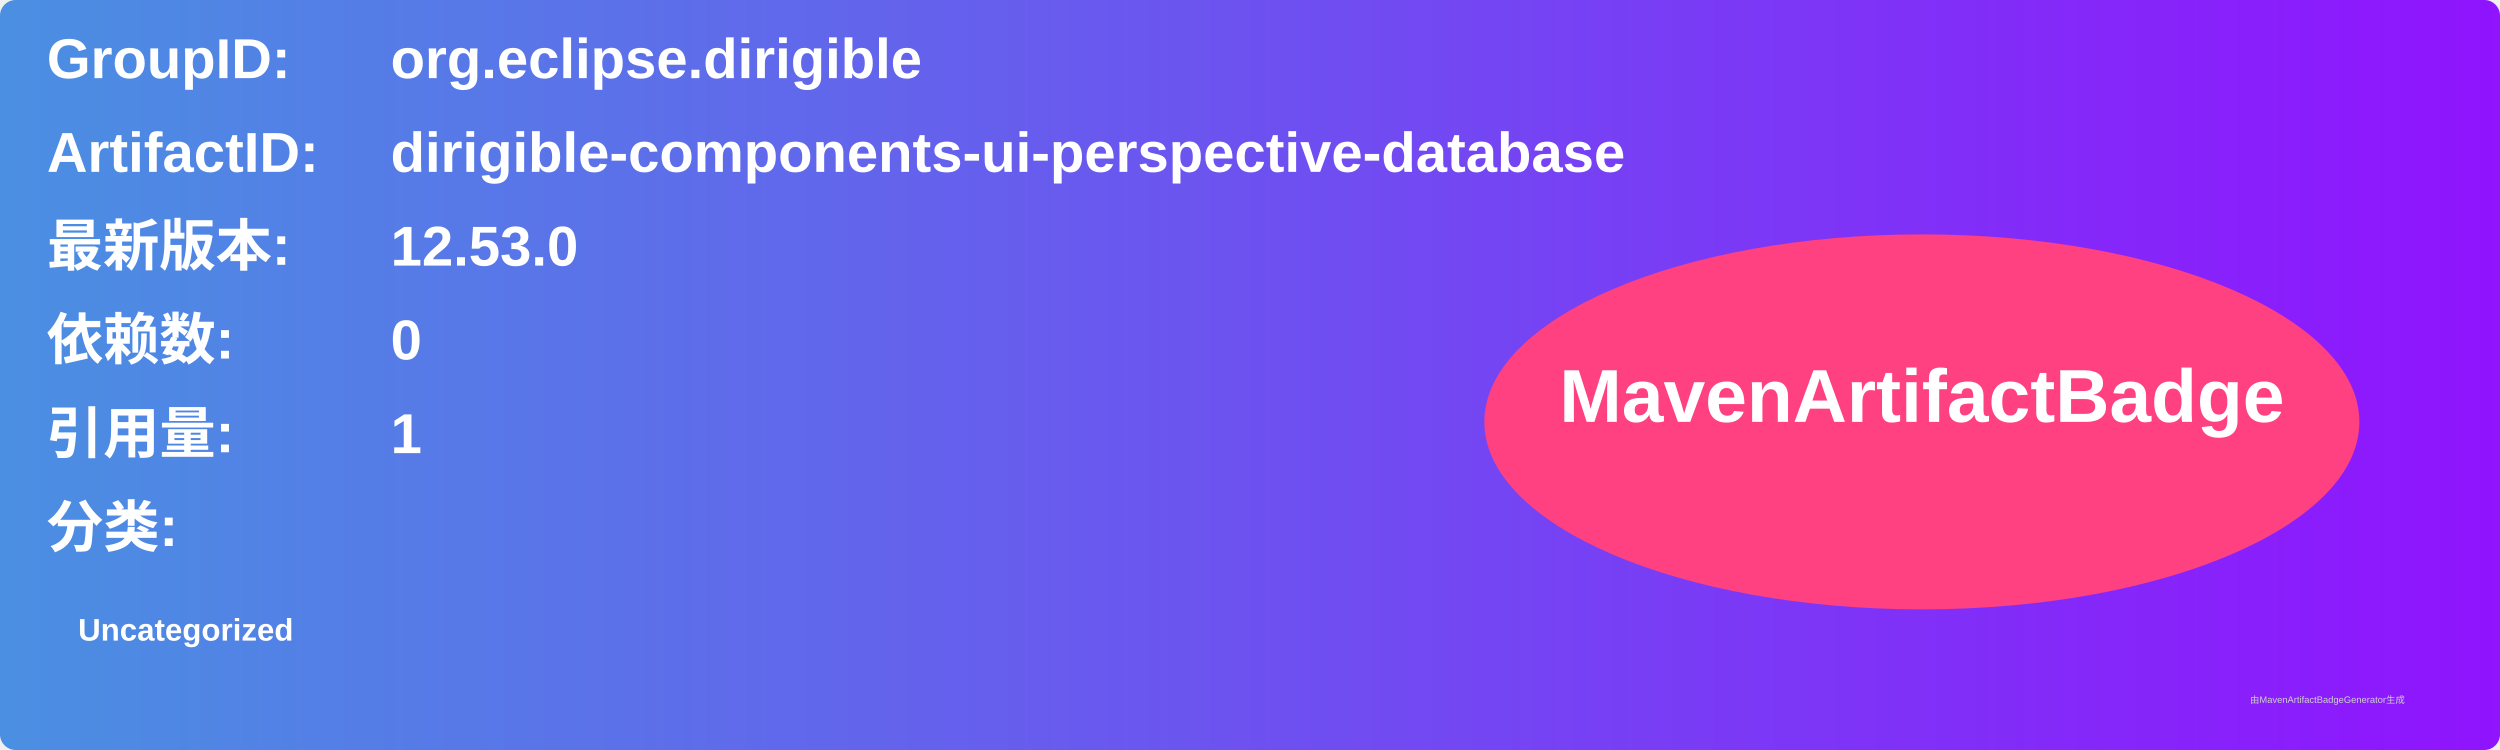
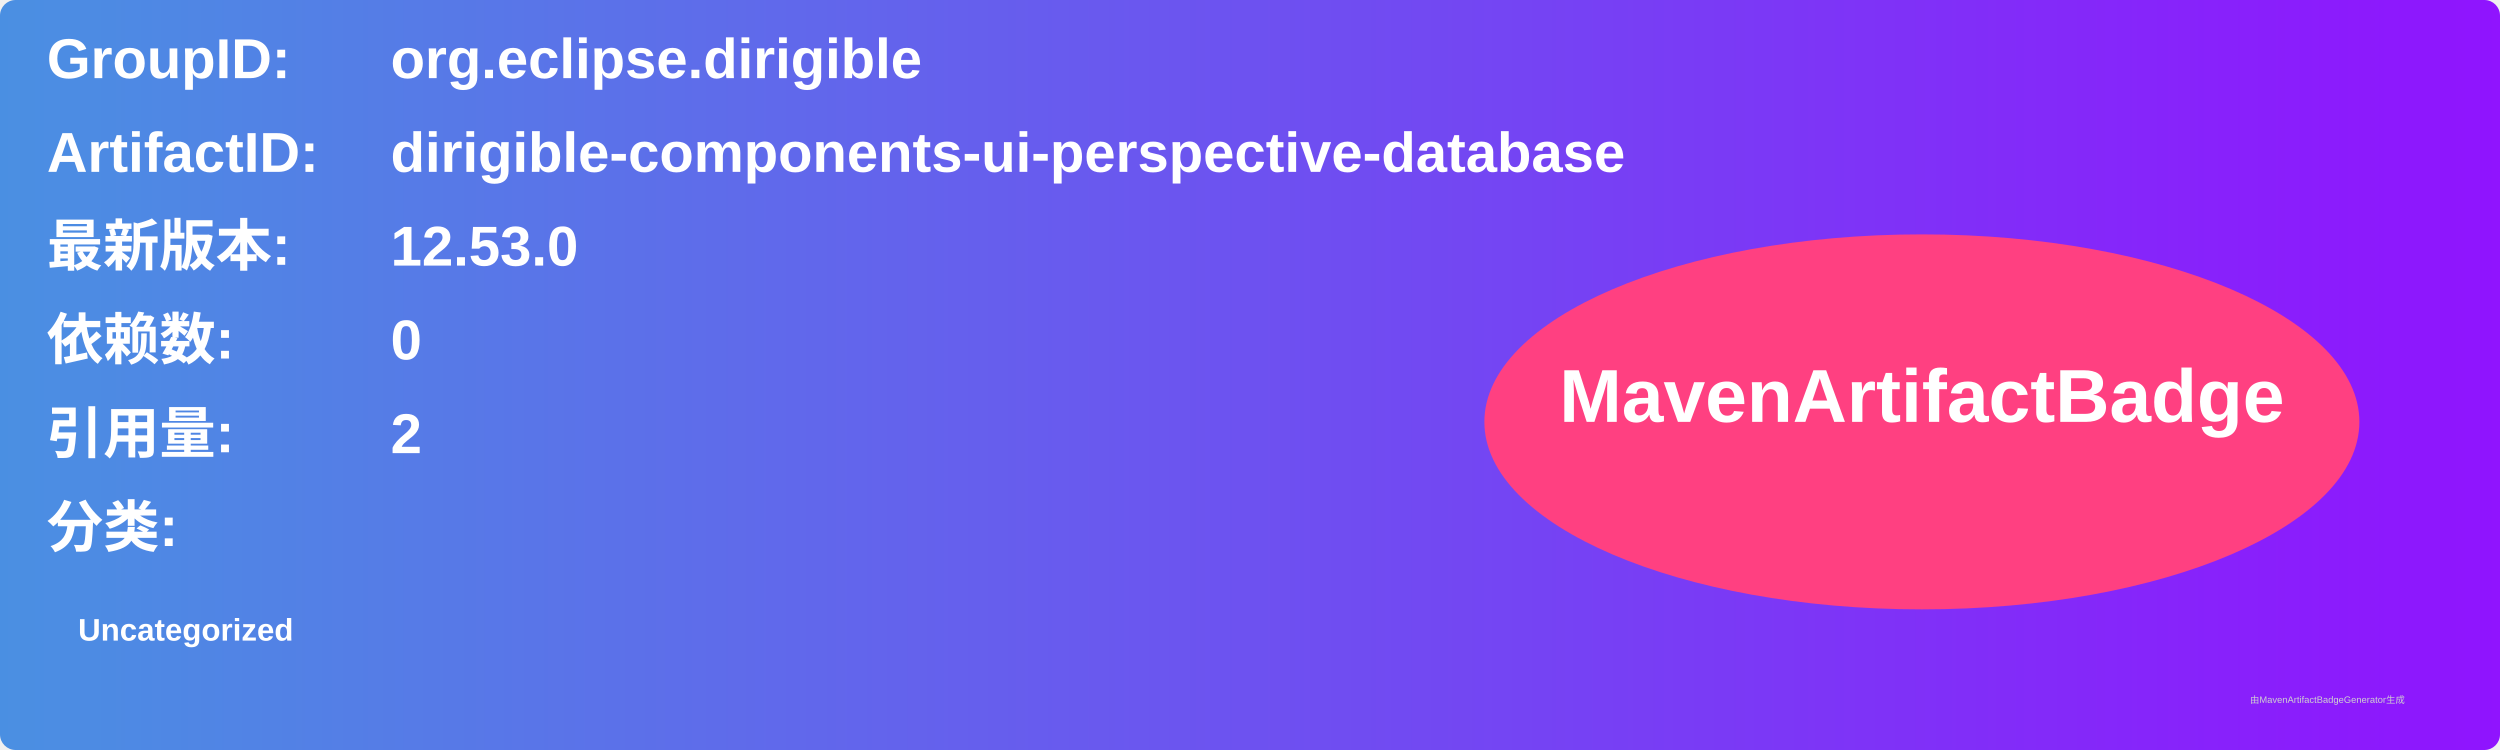
<svg xmlns="http://www.w3.org/2000/svg" width="800" height="240" viewBox="0 0 800 240">
  <linearGradient id="grad" x1="0%" y1="0%" x2="100%" y2="0%">
    <stop offset="0%" stop-color="#4a90e2" />
    <stop offset="100%" stop-color="#9013fe" />
  </linearGradient>
  <rect width="100%" height="100%" rx="5" ry="5" fill="url(#grad)" />
  <g transform="translate(15, 15)">
    <text x="0" y="10" font-family="Arial" font-size="18" fill="white" font-weight="bold" width="260">GroupID:</text>
    <text x="110" y="10" font-family="Arial" font-size="18" fill="white" font-weight="bold" width="460">org.eclipse.dirigible</text>
    <text x="0" y="40" font-family="Arial" font-size="18" fill="white" font-weight="bold" width="260">ArtifactID:</text>
    <text x="110" y="40" font-family="Arial" font-size="18" fill="white" font-weight="bold" width="460">dirigible-components-ui-perspective-database</text>
    <text x="0" y="70" font-family="Arial" font-size="18" fill="white" font-weight="bold">最新版本:</text>
    <text x="110" y="70" font-family="Arial" font-size="18" fill="white" font-weight="bold">
      <tspan font-weight="bold">12.53.0</tspan>
    </text>
    <text x="0" y="100" font-family="Arial" font-size="18" fill="white" font-weight="bold">依赖数: </text>
    <text x="110" y="100" font-family="Arial" font-size="18" fill="white">
      <tspan font-weight="bold">0</tspan>
    </text>
    <text x="0" y="130" font-family="Arial" font-size="18" fill="white" font-weight="bold">引用量: </text>
    <text x="110" y="130" font-family="Arial" font-size="18" fill="white">
-       <tspan font-weight="bold">1</tspan>
+       <tspan font-weight="bold">2</tspan>
    </text>
    <text x="0" y="160" font-family="Arial" font-size="18" fill="white" font-weight="bold">分类:</text>
    <text x="10" y="190" font-family="Arial" font-size="10" fill="white">
      <tspan font-weight="bold">Uncategorized</tspan>
    </text>
    <ellipse cx="600" cy="120" rx="140" ry="60" fill="#ff4081" />
    <text x="600" y="120" text-anchor="middle" font-family="Arial" font-size="24" fill="white" font-weight="bold">MavenArtifactBadge</text>
  </g>
  <text x="720" y="225" font-family="Arial" font-size="3" fill="#d0d0d0">由MavenArtifactBadgeGenerator生成</text>
</svg>
